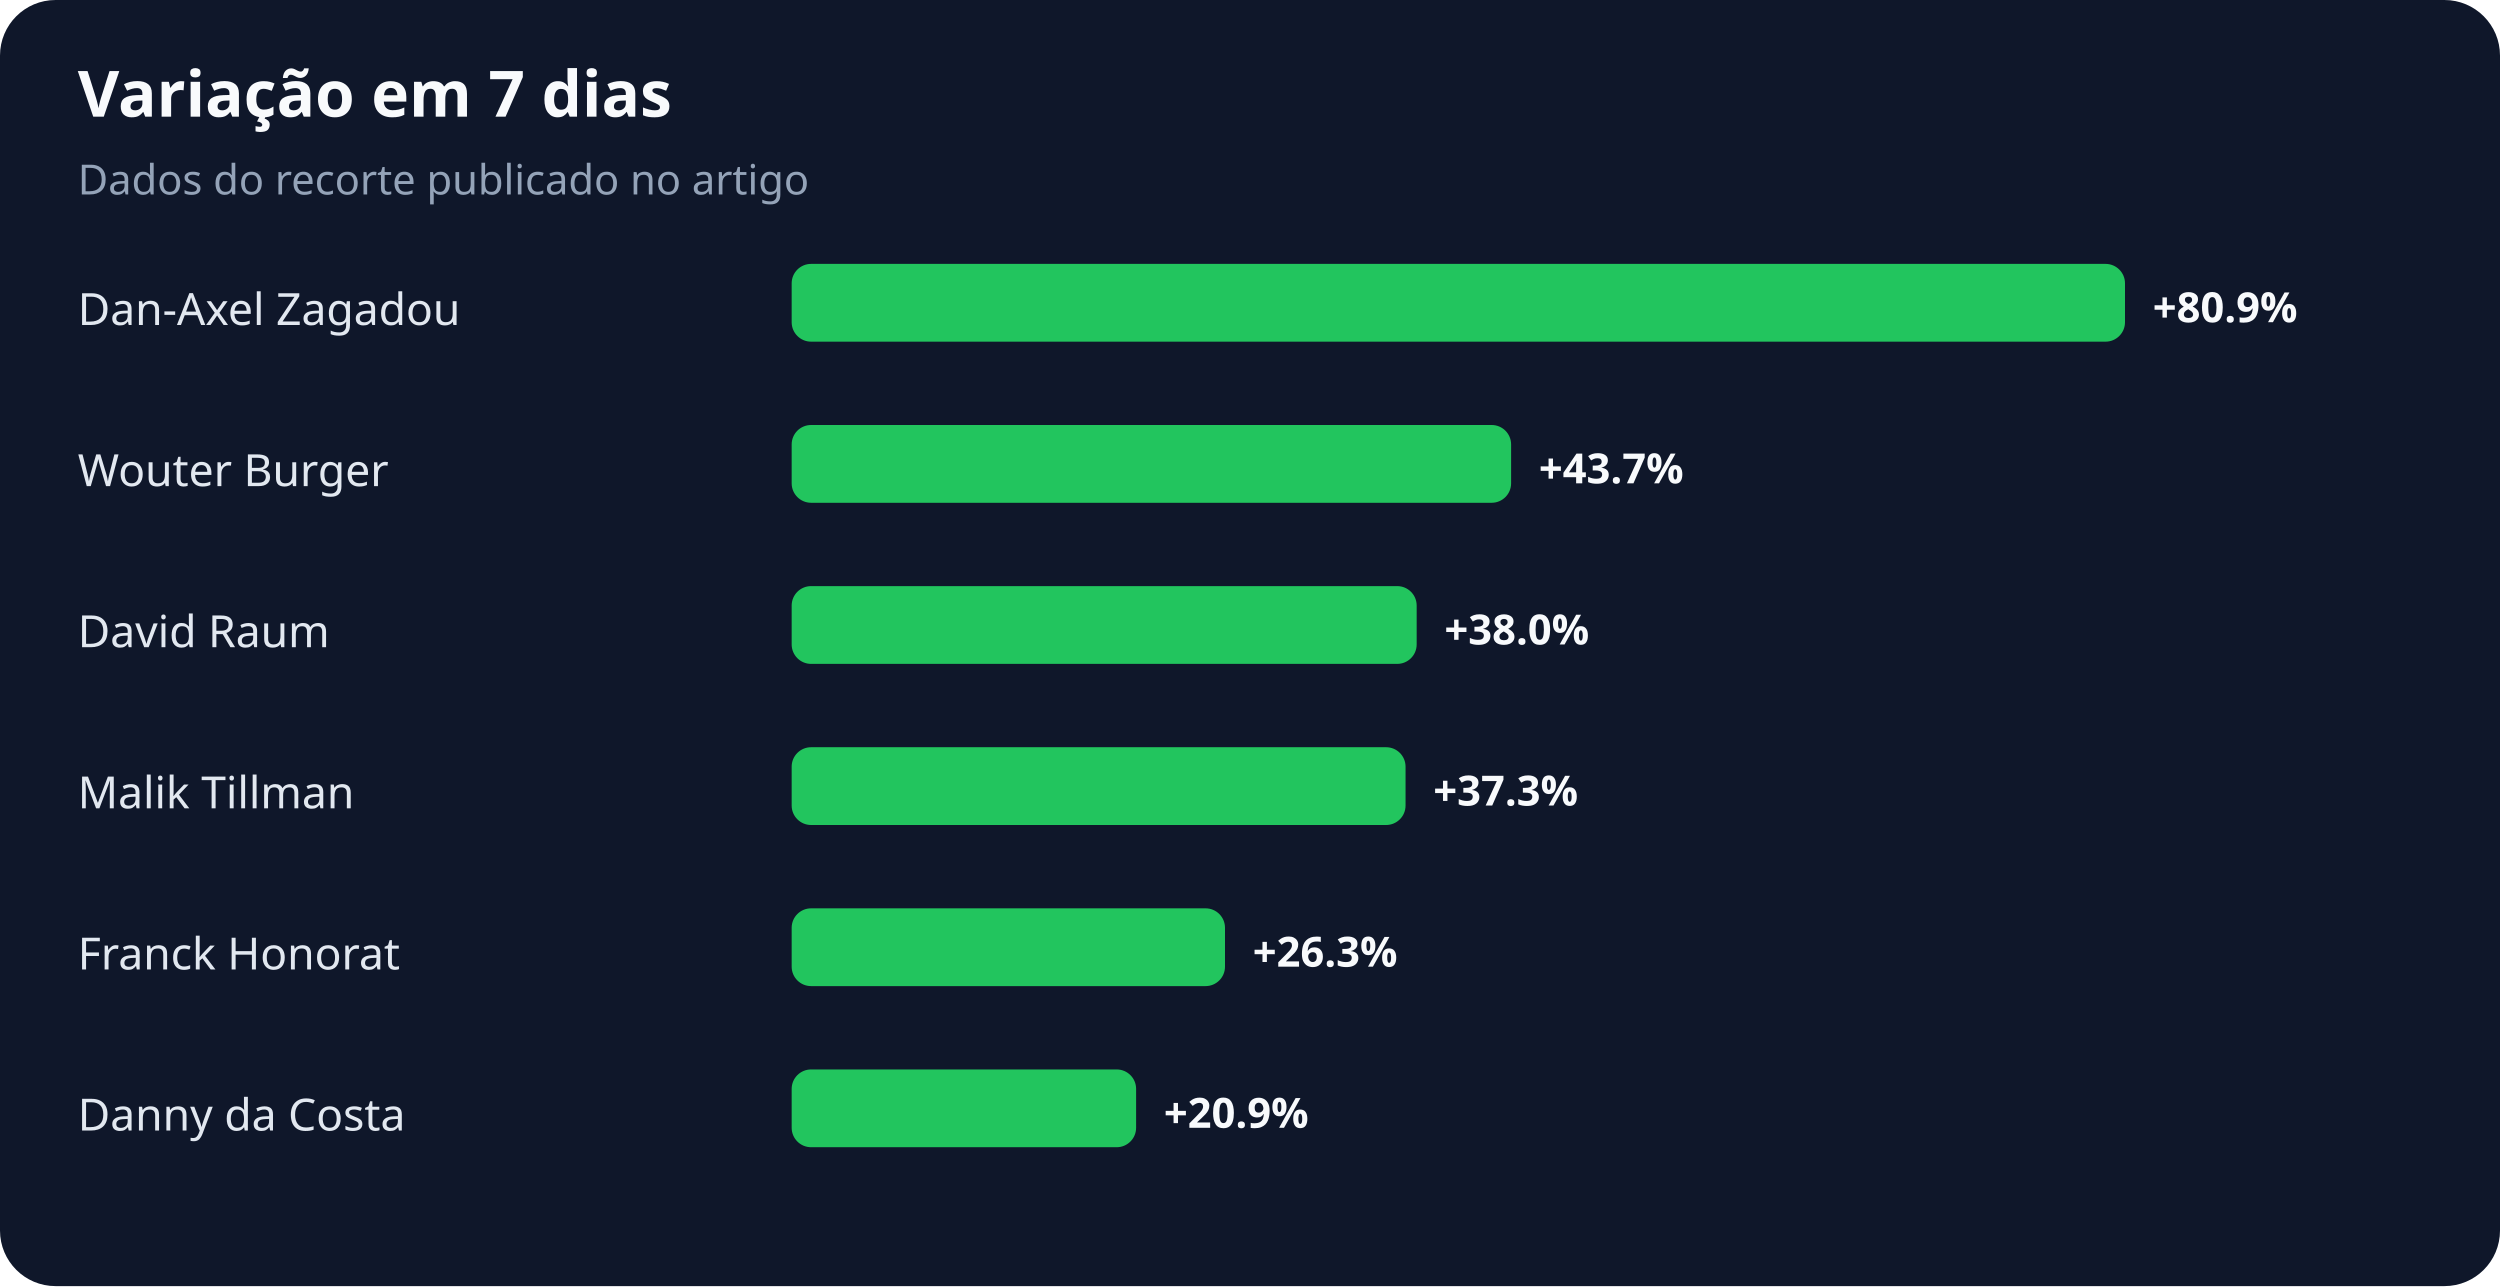
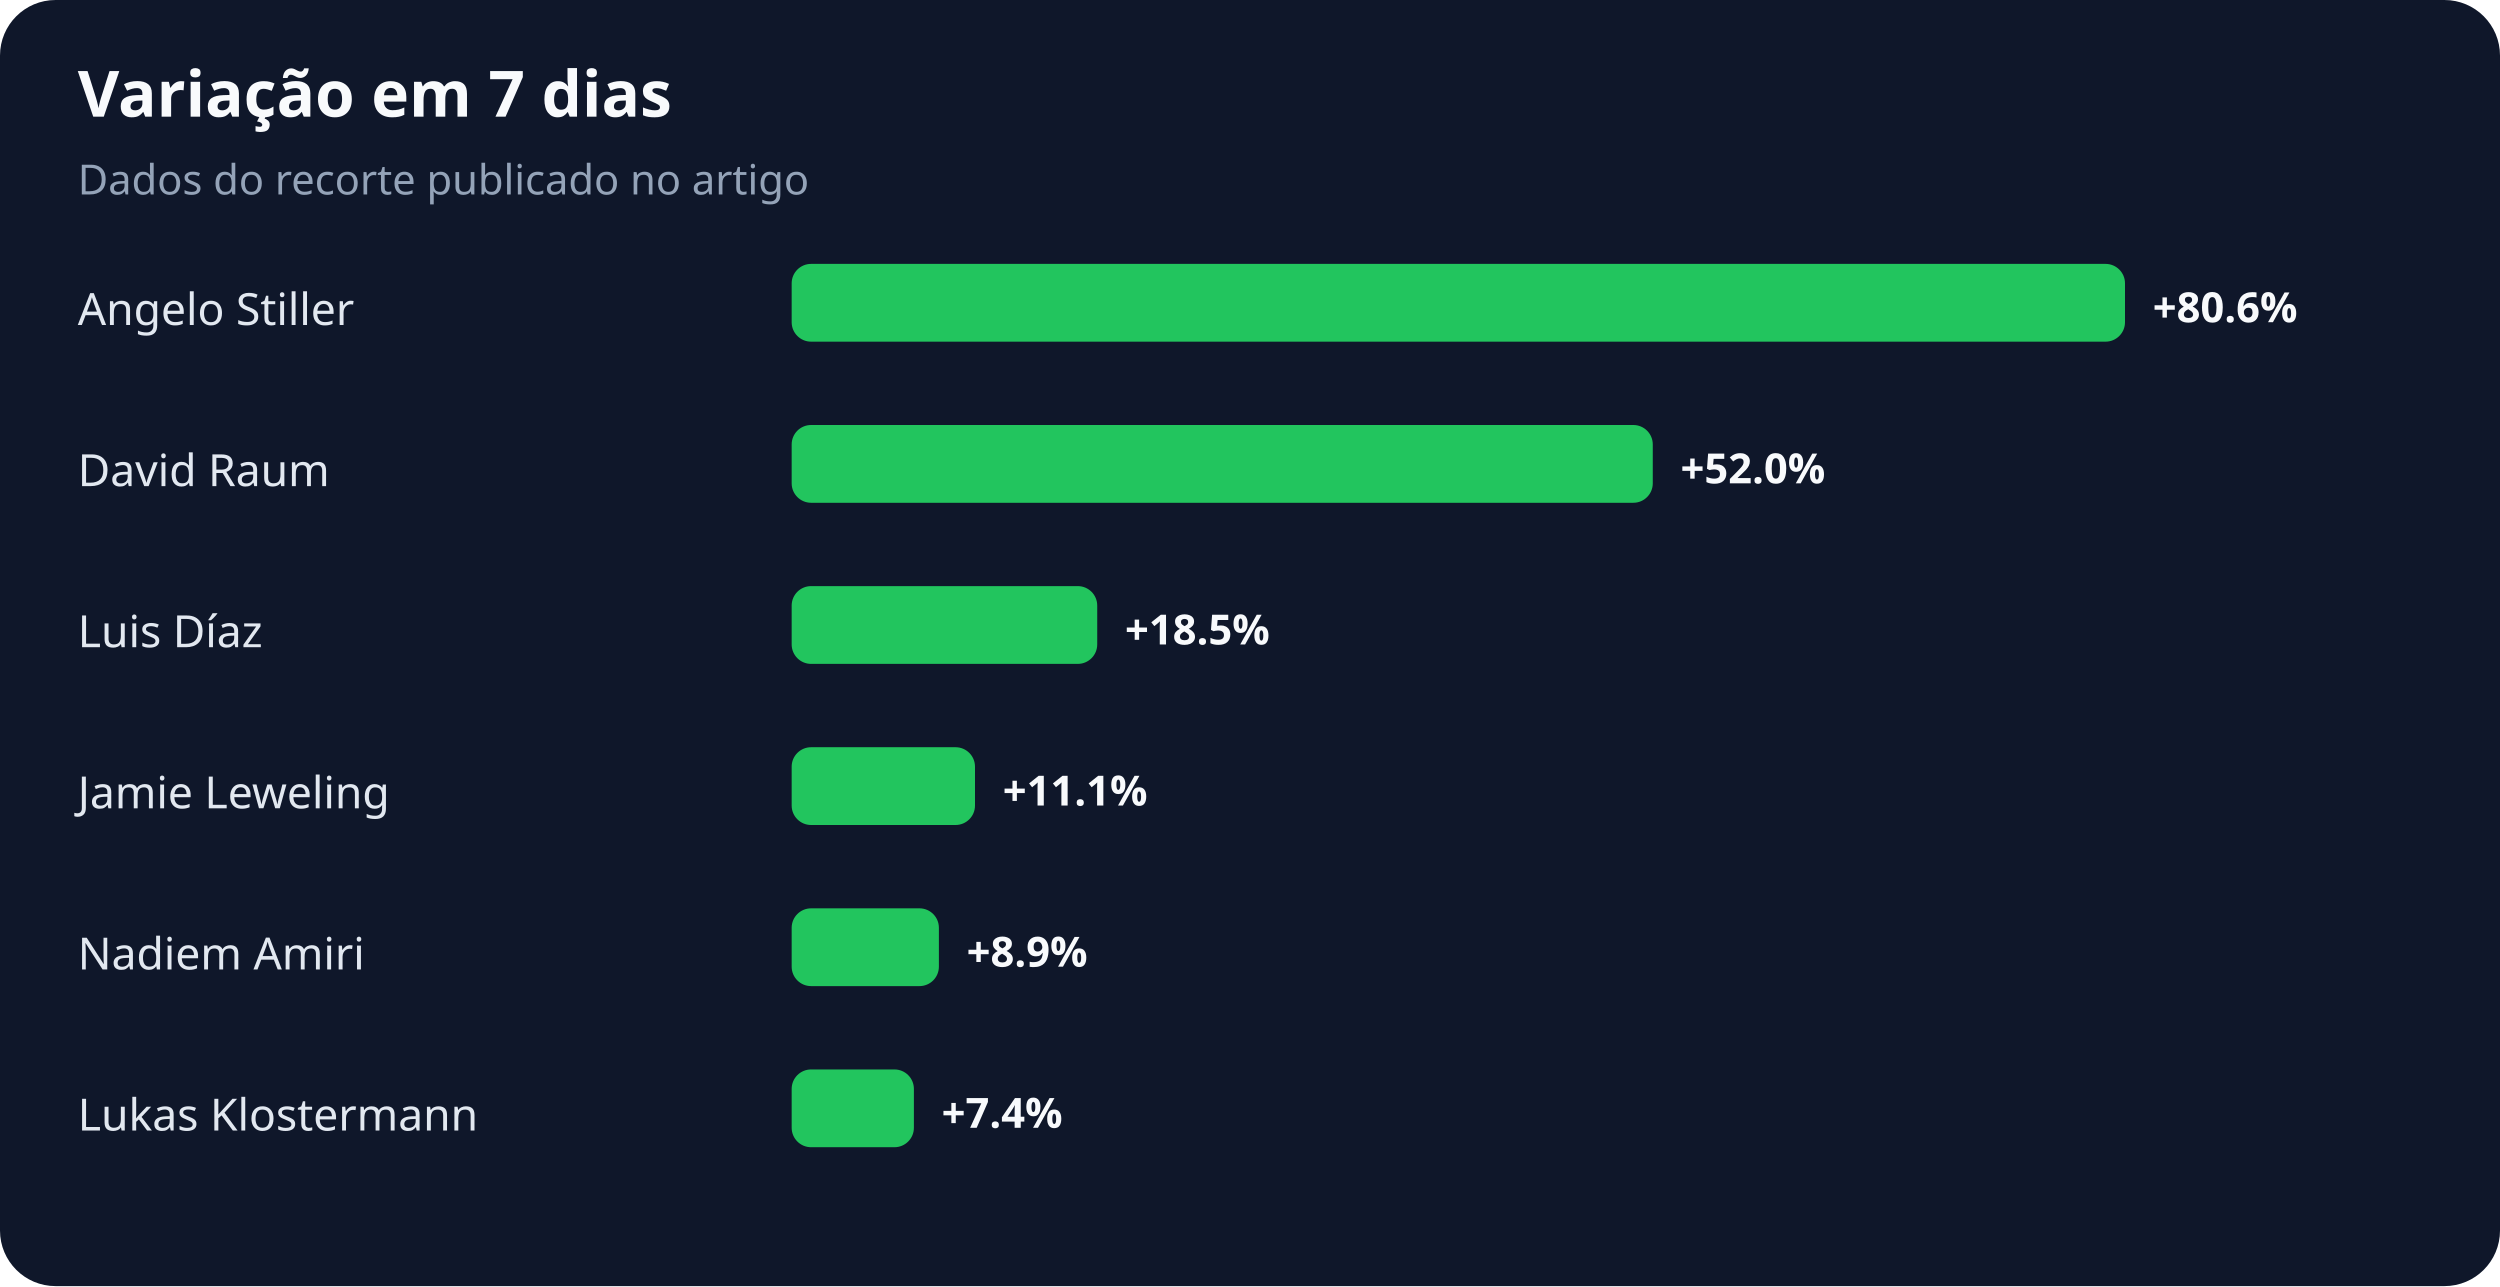
<svg xmlns="http://www.w3.org/2000/svg" width="900" height="463" viewBox="0 0 900 463" role="img" aria-labelledby="title desc">
  <rect width="100%" height="100%" rx="20" fill="#0f172a" />
  <text x="28" y="42" fill="#f8fafc" font-family="system-ui,sans-serif" font-size="23" font-weight="700">Variação em 7 dias</text>
  <text x="28" y="70" fill="#94a3b8" font-family="system-ui,sans-serif" font-size="15">Dados do recorte publicado no artigo</text>
-   <text x="28" y="117" fill="#e2e8f0" font-family="system-ui,sans-serif" font-size="16">Dan-Axel Zagadou</text>
+   <text x="28" y="117" fill="#e2e8f0" font-family="system-ui,sans-serif" font-size="16">Angelo Stiller</text>
  <rect x="285" y="95" width="480" height="28" rx="7" fill="#22c55e" />
-   <text x="775" y="116" fill="#f8fafc" font-family="system-ui,sans-serif" font-size="15" font-weight="700">+80.9%</text>
-   <text x="28" y="175" fill="#e2e8f0" font-family="system-ui,sans-serif" font-size="16">Wouter Burger</text>
-   <rect x="285" y="153" width="259" height="28" rx="7" fill="#22c55e" />
-   <text x="554" y="174" fill="#f8fafc" font-family="system-ui,sans-serif" font-size="15" font-weight="700">+43.7%</text>
-   <text x="28" y="233" fill="#e2e8f0" font-family="system-ui,sans-serif" font-size="16">David Raum</text>
-   <rect x="285" y="211" width="225" height="28" rx="7" fill="#22c55e" />
-   <text x="520" y="232" fill="#f8fafc" font-family="system-ui,sans-serif" font-size="15" font-weight="700">+38.0%</text>
-   <text x="28" y="291" fill="#e2e8f0" font-family="system-ui,sans-serif" font-size="16">Malik Tillman</text>
-   <rect x="285" y="269" width="221" height="28" rx="7" fill="#22c55e" />
-   <text x="516" y="290" fill="#f8fafc" font-family="system-ui,sans-serif" font-size="15" font-weight="700">+37.3%</text>
-   <text x="28" y="349" fill="#e2e8f0" font-family="system-ui,sans-serif" font-size="16">Franck Honorat</text>
-   <rect x="285" y="327" width="156" height="28" rx="7" fill="#22c55e" />
-   <text x="451" y="348" fill="#f8fafc" font-family="system-ui,sans-serif" font-size="15" font-weight="700">+26.3%</text>
-   <text x="28" y="407" fill="#e2e8f0" font-family="system-ui,sans-serif" font-size="16">Danny da Costa</text>
-   <rect x="285" y="385" width="124" height="28" rx="7" fill="#22c55e" />
-   <text x="419" y="406" fill="#f8fafc" font-family="system-ui,sans-serif" font-size="15" font-weight="700">+20.9%</text>
+   <text x="775" y="116" fill="#f8fafc" font-family="system-ui,sans-serif" font-size="15" font-weight="700">+80.6%</text>
+   <text x="28" y="175" fill="#e2e8f0" font-family="system-ui,sans-serif" font-size="16">David Raum</text>
+   <rect x="285" y="153" width="310" height="28" rx="7" fill="#22c55e" />
+   <text x="605" y="174" fill="#f8fafc" font-family="system-ui,sans-serif" font-size="15" font-weight="700">+52.0%</text>
+   <text x="28" y="233" fill="#e2e8f0" font-family="system-ui,sans-serif" font-size="16">Luis Díaz</text>
+   <rect x="285" y="211" width="110" height="28" rx="7" fill="#22c55e" />
+   <text x="405" y="232" fill="#f8fafc" font-family="system-ui,sans-serif" font-size="15" font-weight="700">+18.5%</text>
+   <text x="28" y="291" fill="#e2e8f0" font-family="system-ui,sans-serif" font-size="16">Jamie Leweling</text>
+   <rect x="285" y="269" width="66" height="28" rx="7" fill="#22c55e" />
+   <text x="361" y="290" fill="#f8fafc" font-family="system-ui,sans-serif" font-size="15" font-weight="700">+11.1%</text>
+   <text x="28" y="349" fill="#e2e8f0" font-family="system-ui,sans-serif" font-size="16">Nadiem Amiri</text>
+   <rect x="285" y="327" width="53" height="28" rx="7" fill="#22c55e" />
+   <text x="348" y="348" fill="#f8fafc" font-family="system-ui,sans-serif" font-size="15" font-weight="700">+8.9%</text>
+   <text x="28" y="407" fill="#e2e8f0" font-family="system-ui,sans-serif" font-size="16">Lukas Klostermann</text>
+   <rect x="285" y="385" width="44" height="28" rx="7" fill="#22c55e" />
+   <text x="339" y="406" fill="#f8fafc" font-family="system-ui,sans-serif" font-size="15" font-weight="700">+7.4%</text>
</svg>
